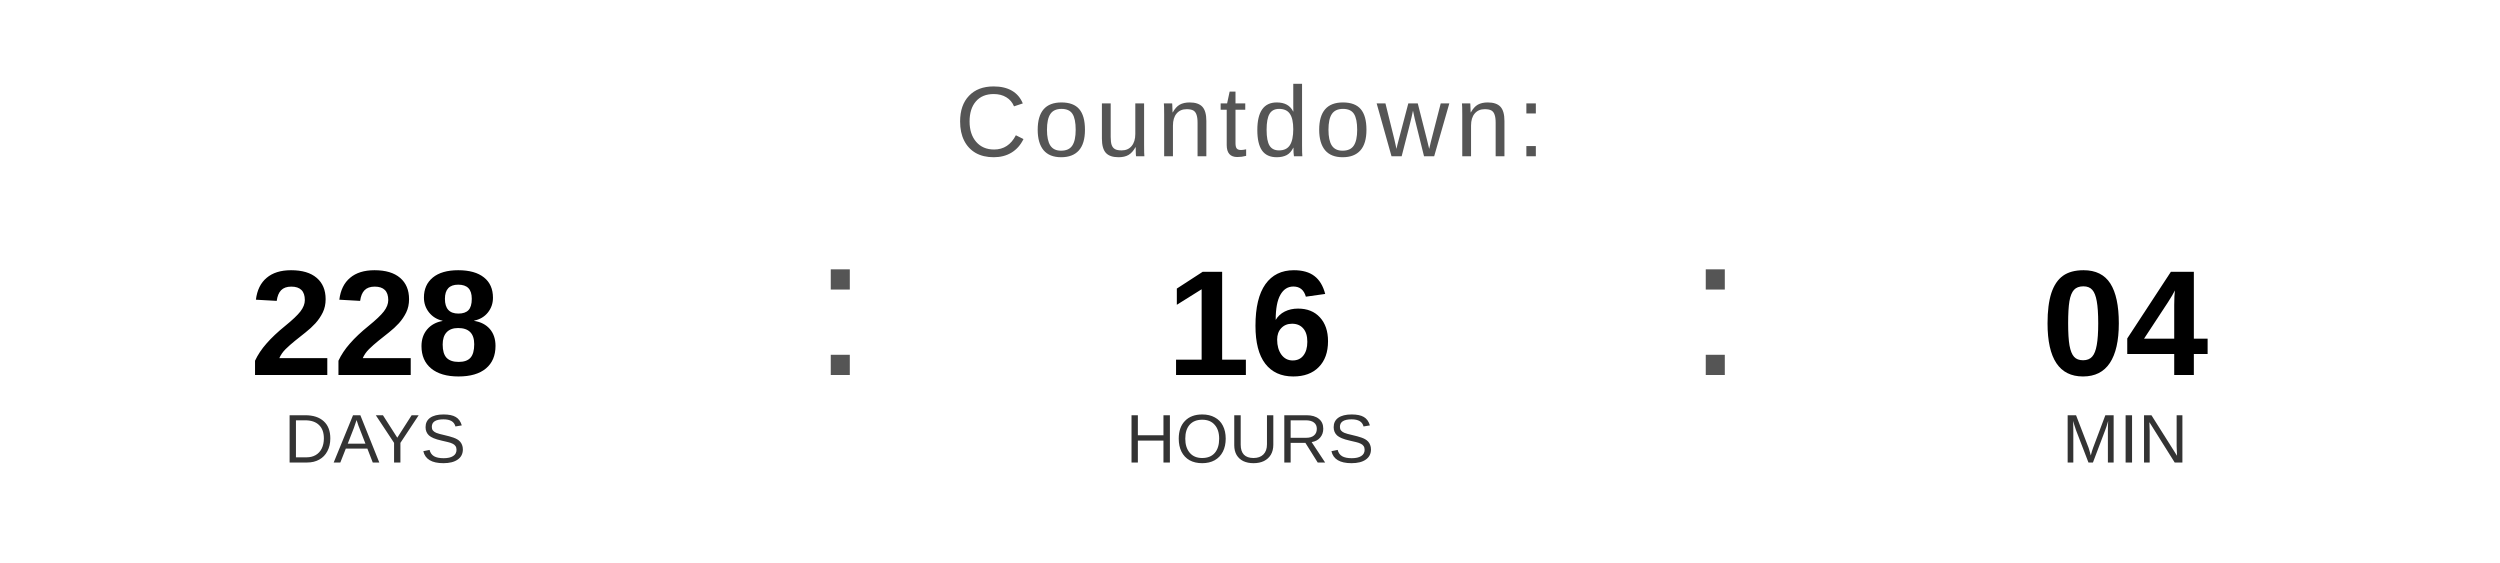
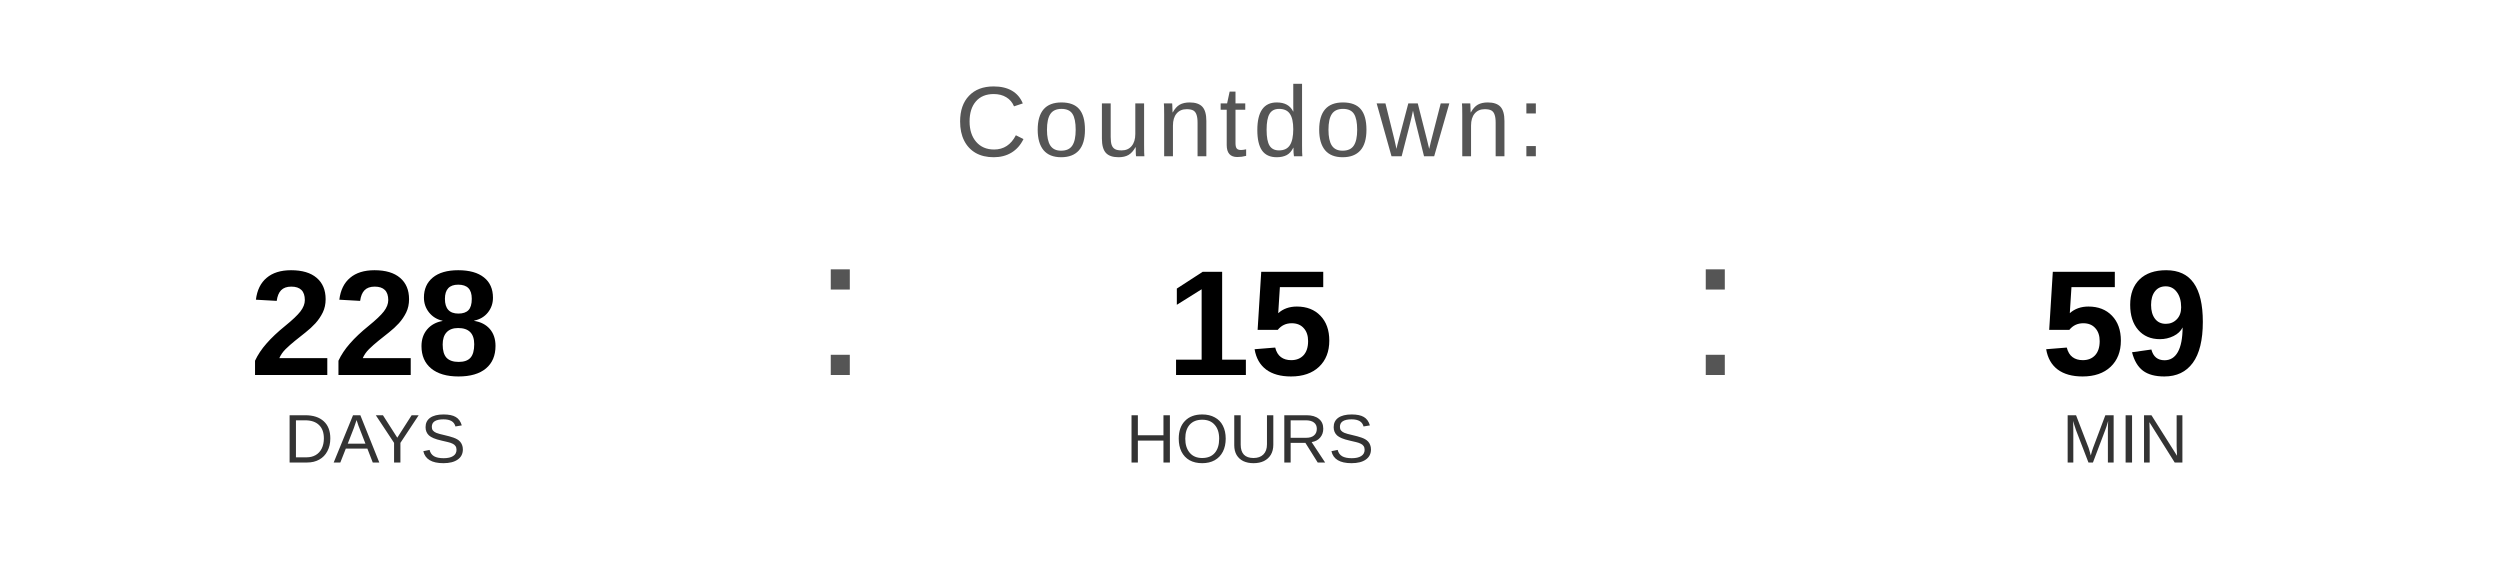
<svg xmlns="http://www.w3.org/2000/svg" width="400" height="90" viewBox="0 0 400 90">
  <text x="200" y="25" font-family="Arial, Helvetica, sans-serif" font-size="16" fill="#555555" text-anchor="middle" letter-spacing="1">
    Countdown:
  </text>
  <text x="60" y="60" font-family="Arial, Helvetica, sans-serif" font-size="24" font-weight="bold" fill="#000000" text-anchor="middle">228</text>
  <text x="60" y="74" font-family="Arial, Helvetica, sans-serif" font-size="11" fill="#333333" text-anchor="middle">DAYS</text>
  <text x="130" y="60" font-family="Arial, sans-serif" font-size="32" fill="#555555">:</text>
-   <text x="200" y="60" font-family="Arial, Helvetica, sans-serif" font-size="24" font-weight="bold" fill="#000000" text-anchor="middle">16</text>
+   <text x="200" y="60" font-family="Arial, Helvetica, sans-serif" font-size="24" font-weight="bold" fill="#000000" text-anchor="middle">15</text>
  <text x="200" y="74" font-family="Arial, Helvetica, sans-serif" font-size="11" fill="#333333" text-anchor="middle">HOURS</text>
  <text x="270" y="60" font-family="Arial, sans-serif" font-size="32" fill="#555555">:</text>
-   <text x="340" y="60" font-family="Arial, Helvetica, sans-serif" font-size="24" font-weight="bold" fill="#000000" text-anchor="middle">04</text>
+   <text x="340" y="60" font-family="Arial, Helvetica, sans-serif" font-size="24" font-weight="bold" fill="#000000" text-anchor="middle">59</text>
  <text x="340" y="74" font-family="Arial, Helvetica, sans-serif" font-size="11" fill="#333333" text-anchor="middle">MIN</text>
</svg>
